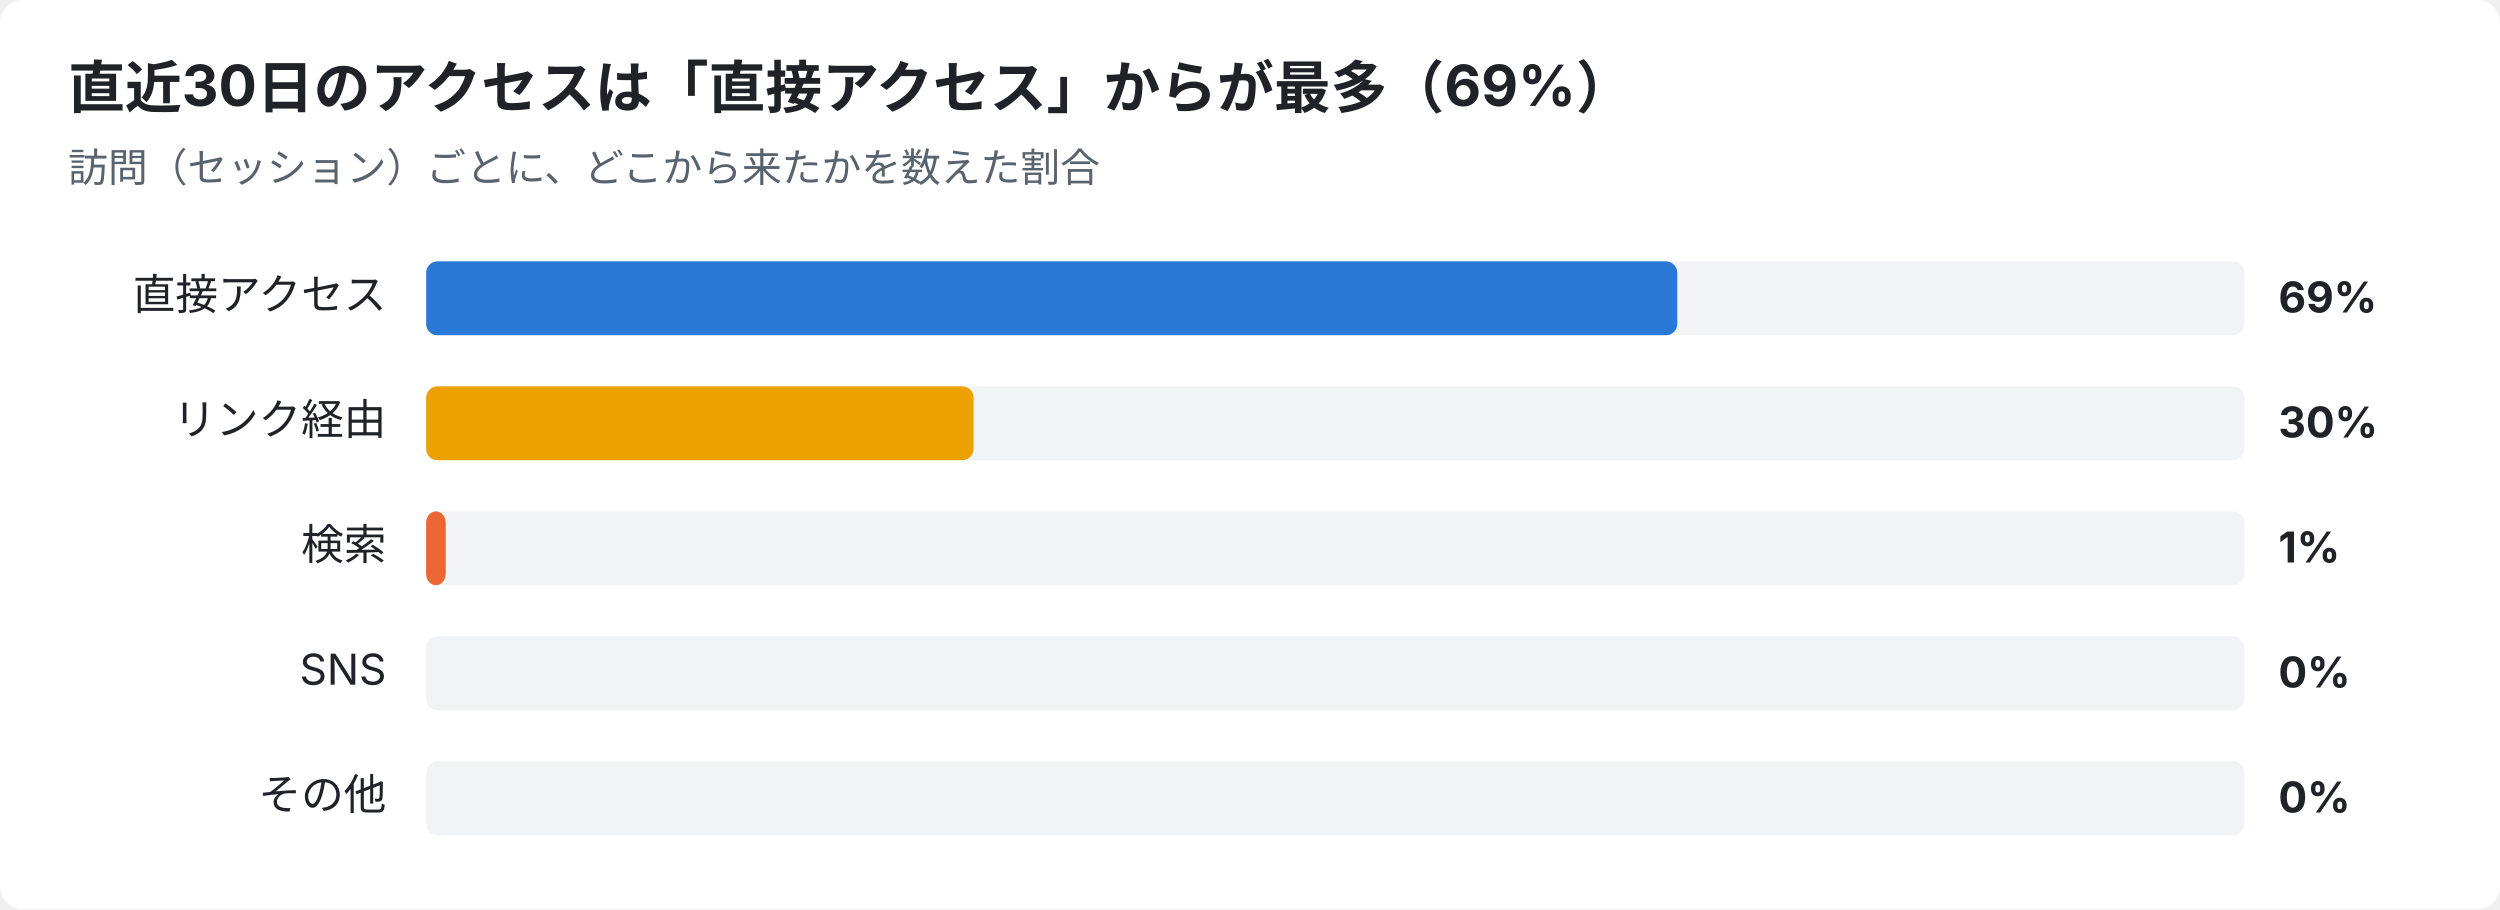
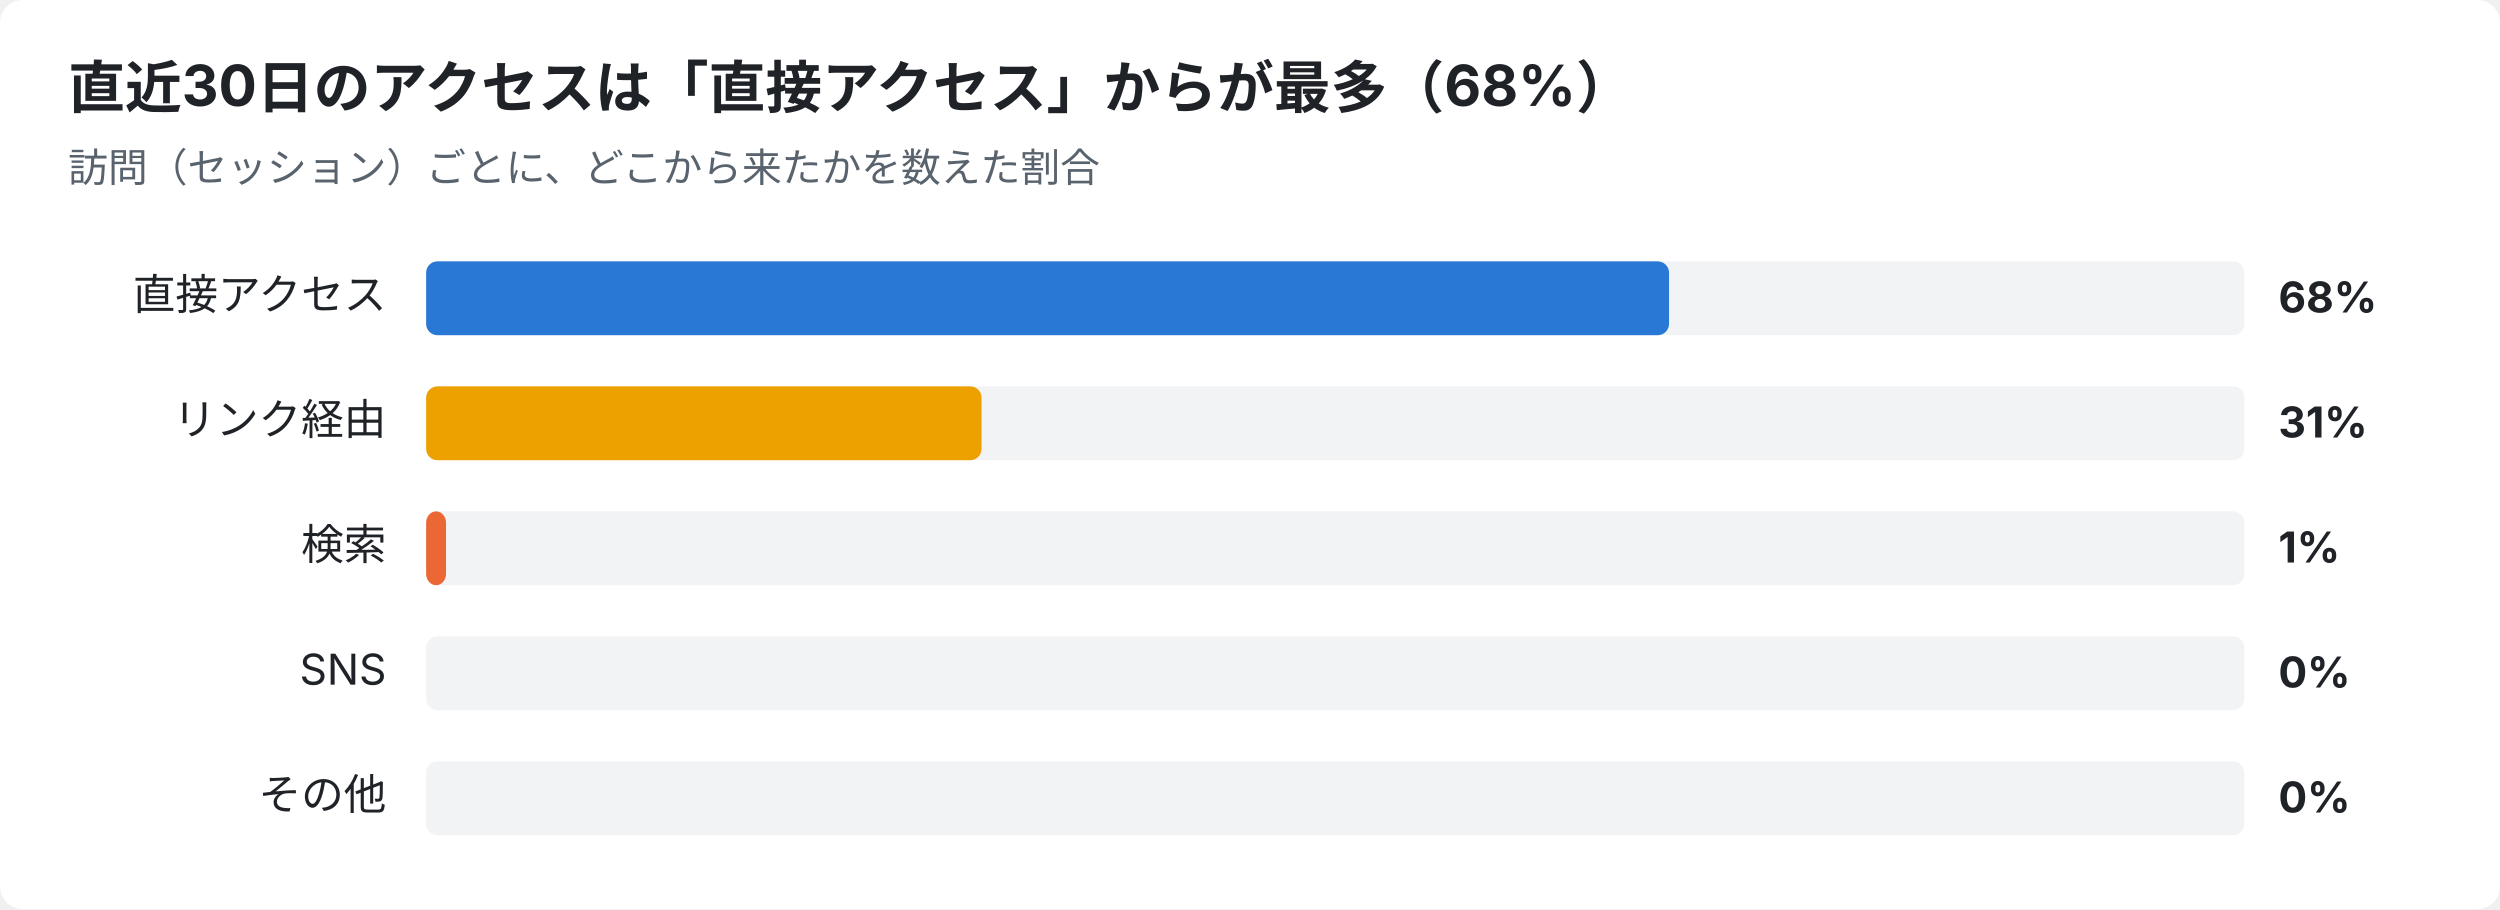
<svg xmlns="http://www.w3.org/2000/svg" width="880" height="320" viewBox="0 0 880 320" font-family="-apple-system,Segoe UI,Hiragino Sans,Noto Sans JP,Yu Gothic,sans-serif">
  <rect width="880" height="320" rx="8" fill="#ffffff" />
-   <text x="24" y="38" font-size="20" font-weight="700" fill="#1f2328">直近30日のアクセスは「直接アクセス」からが最多（69%）</text>
+   <text x="24" y="38" font-size="20" font-weight="700" fill="#1f2328">直近30日のアクセスは「直接アクセス」からが最多（68%）</text>
  <text x="24" y="64" font-size="14" fill="#59636e">訪問（セッション）ごとに、どこから来たかを数えた割合</text>
  <text x="136" y="109" font-size="15" text-anchor="end" fill="#1f2328">直接アクセス</text>
  <rect x="150" y="92" width="640" height="26" rx="4" fill="#e5e7eb" opacity="0.5" />
-   <rect x="150" y="92" width="440.4" height="26" rx="4" fill="#2a78d6" />
-   <text x="802" y="110" font-size="15" font-weight="700" fill="#1f2328">69%</text>
+   <rect x="150" y="92" width="437.5" height="26" rx="4" fill="#2a78d6" />
+   <text x="802" y="110" font-size="15" font-weight="700" fill="#1f2328">68%</text>
  <text x="136" y="153" font-size="15" text-anchor="end" fill="#1f2328">リンク経由</text>
  <rect x="150" y="136" width="640" height="26" rx="4" fill="#e5e7eb" opacity="0.5" />
-   <rect x="150" y="136" width="192.7" height="26" rx="4" fill="#eda100" />
-   <text x="802" y="154" font-size="15" font-weight="700" fill="#1f2328">30%</text>
+   <rect x="150" y="136" width="195.5" height="26" rx="4" fill="#eda100" />
+   <text x="802" y="154" font-size="15" font-weight="700" fill="#1f2328">31%</text>
  <text x="136" y="197" font-size="15" text-anchor="end" fill="#1f2328">検索</text>
  <rect x="150" y="180" width="640" height="26" rx="4" fill="#e5e7eb" opacity="0.5" />
-   <rect x="150" y="180" width="6.9" height="26" rx="4" fill="#eb6834" />
+   <rect x="150" y="180" width="7.0" height="26" rx="4" fill="#eb6834" />
  <text x="802" y="198" font-size="15" font-weight="700" fill="#1f2328">1%</text>
  <text x="136" y="241" font-size="15" text-anchor="end" fill="#1f2328">SNS</text>
  <rect x="150" y="224" width="640" height="26" rx="4" fill="#e5e7eb" opacity="0.5" />
  <text x="802" y="242" font-size="15" font-weight="700" fill="#1f2328">0%</text>
  <text x="136" y="285" font-size="15" text-anchor="end" fill="#1f2328">その他</text>
  <rect x="150" y="268" width="640" height="26" rx="4" fill="#e5e7eb" opacity="0.5" />
  <text x="802" y="286" font-size="15" font-weight="700" fill="#1f2328">0%</text>
</svg>
